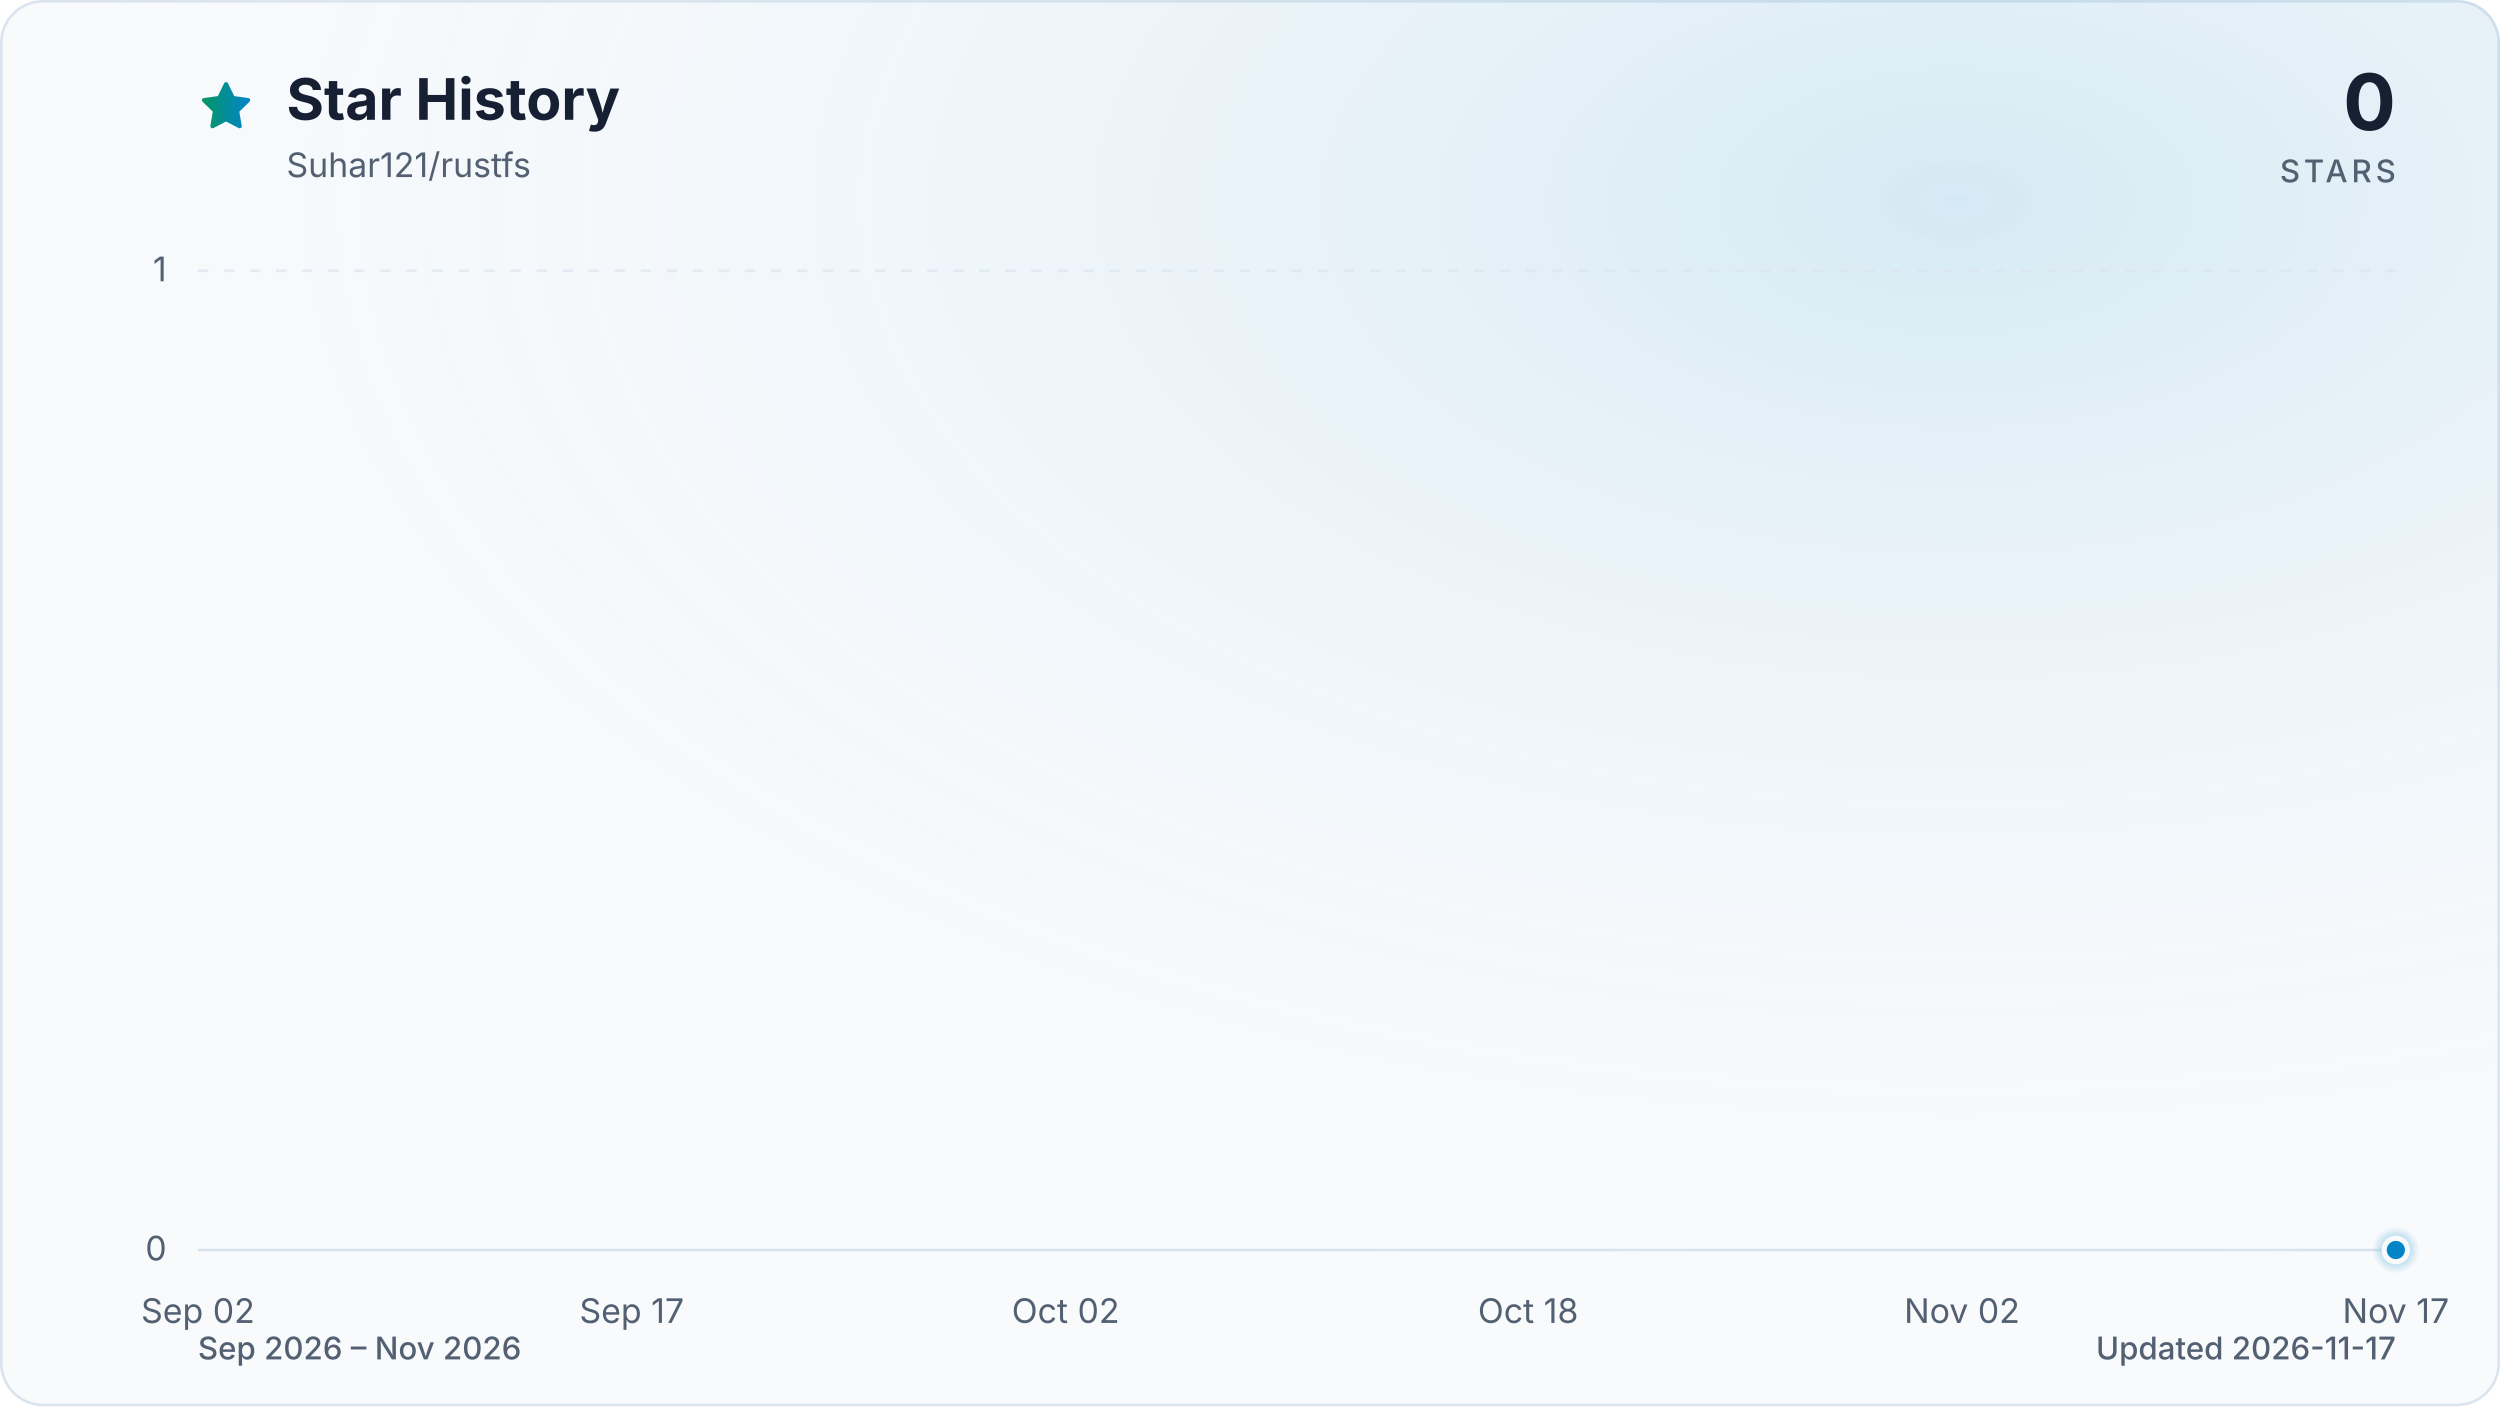
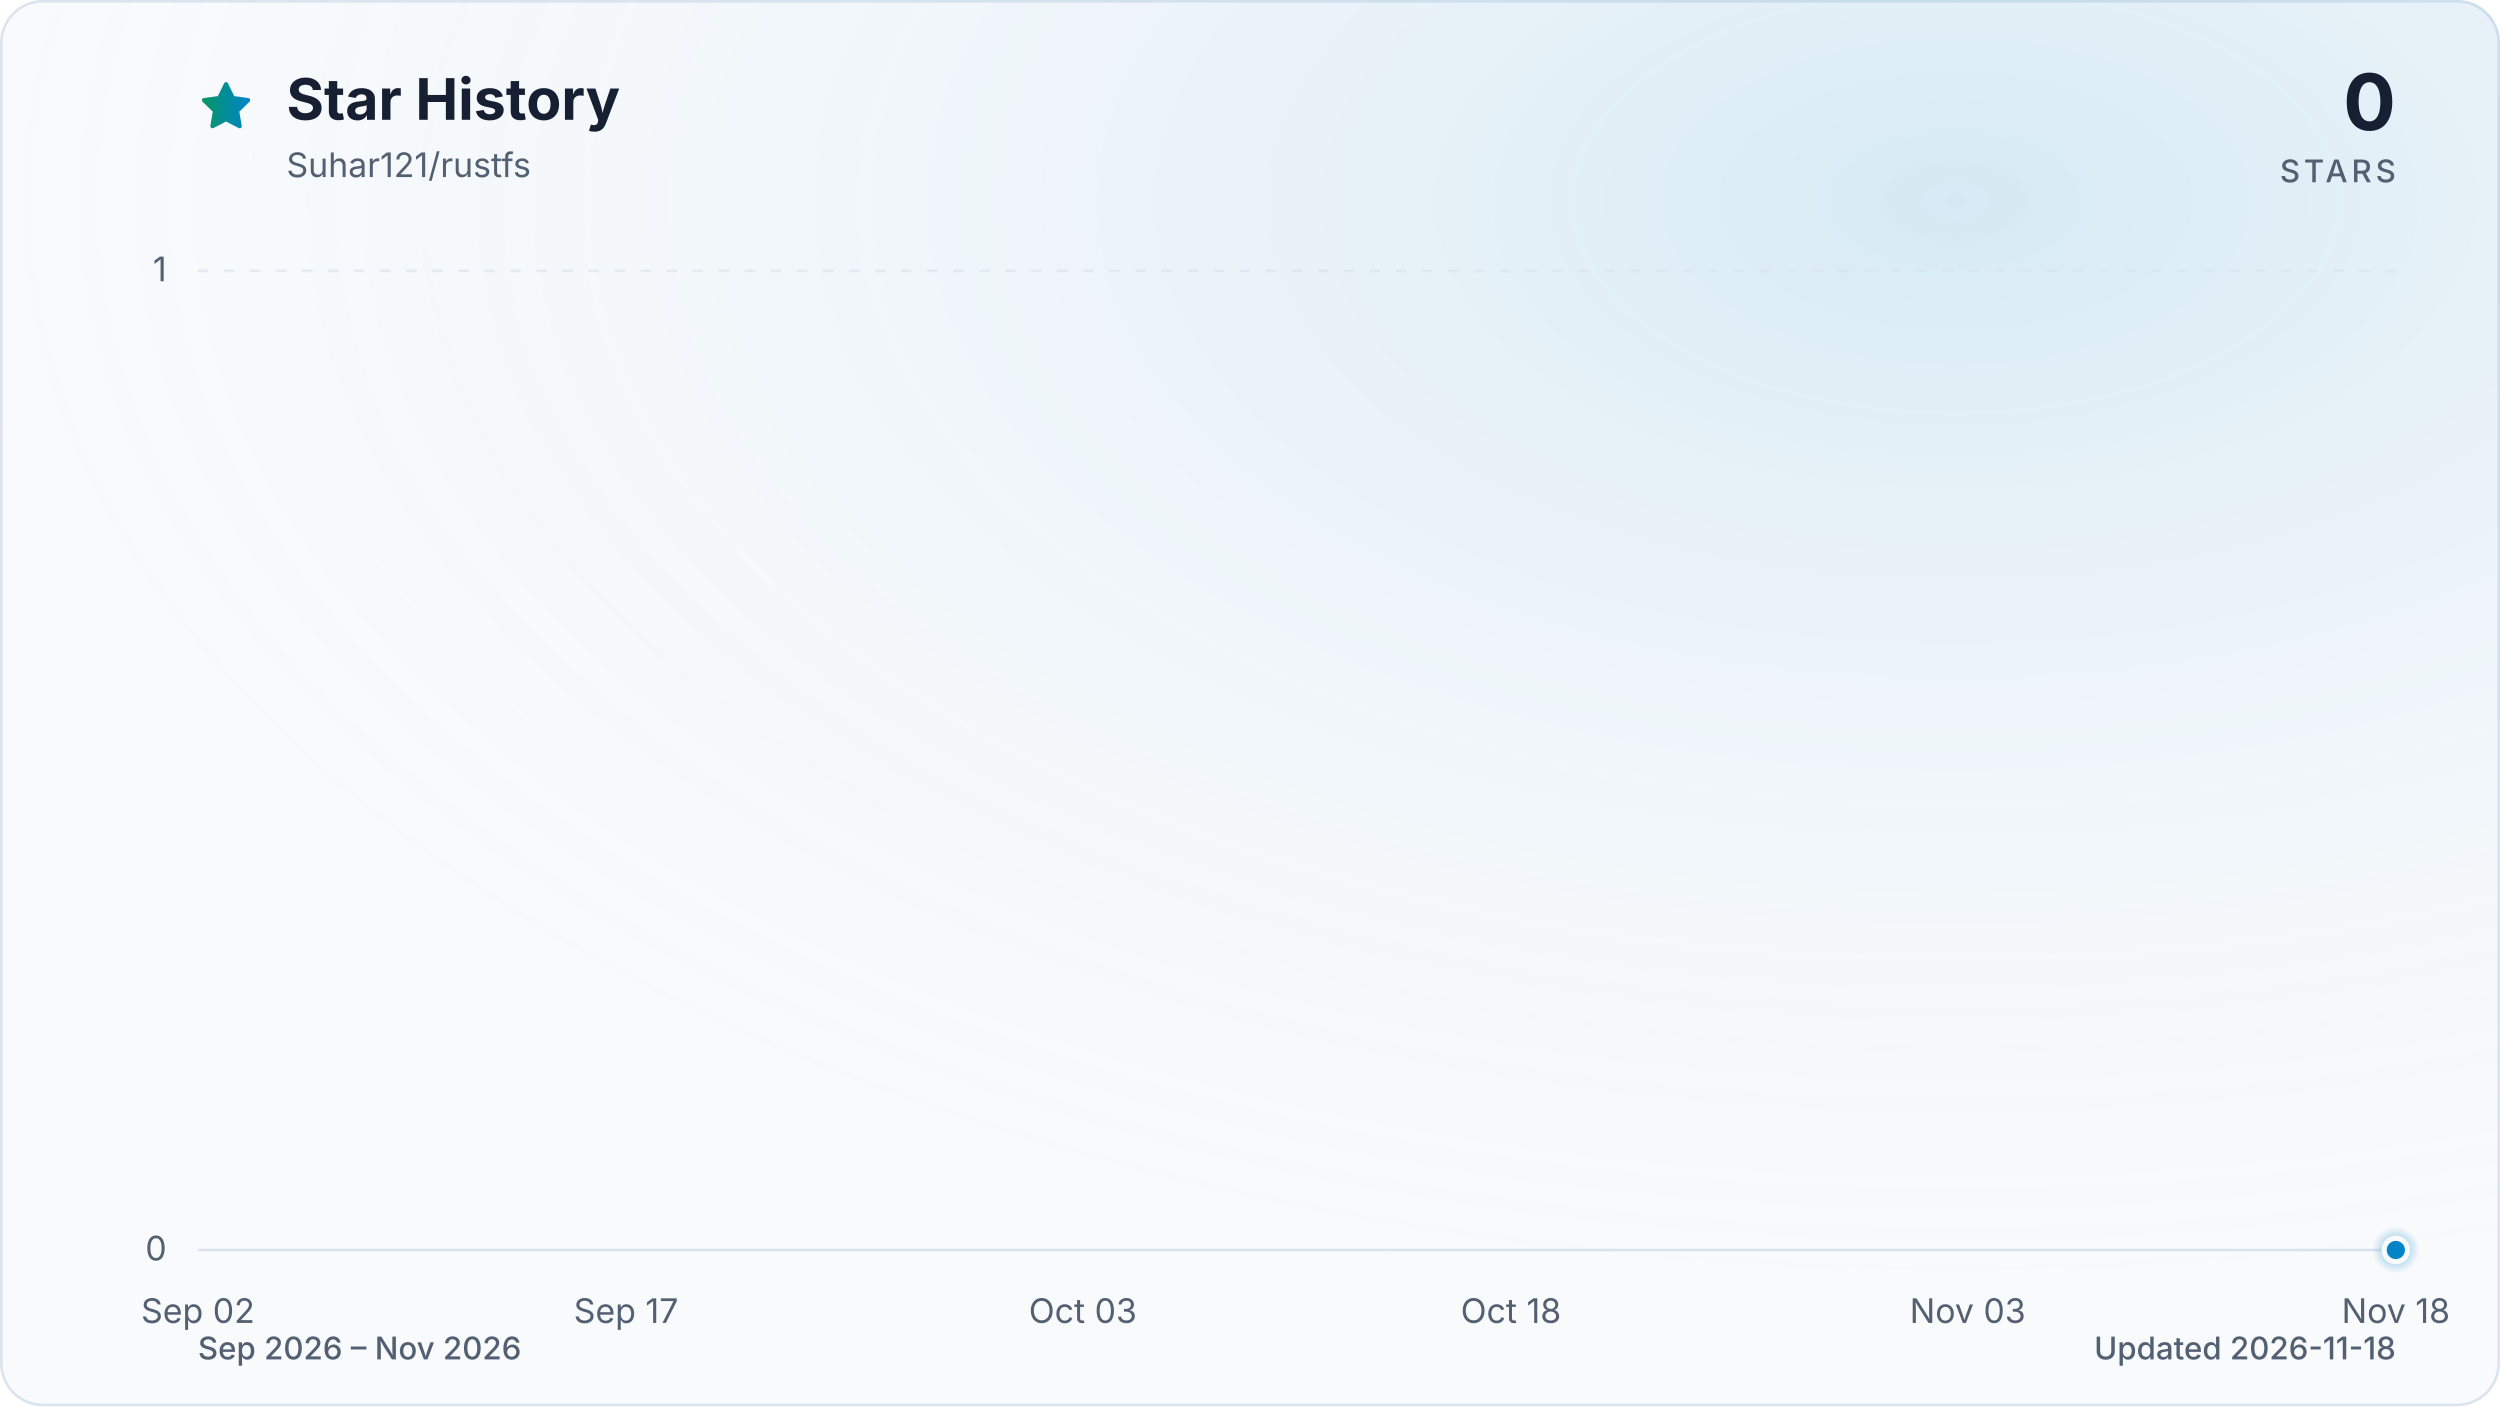
<svg xmlns="http://www.w3.org/2000/svg" viewBox="0 0 960 540" role="img" aria-labelledby="title description" data-style="gradient" data-variant="glow" data-animated="true">
  <defs>
    <linearGradient id="trend" x1="0" y1="0" x2="1" y2="0">
      <stop offset="0%" stop-color="#059669" />
      <stop offset="100%" stop-color="#0284c7" />
    </linearGradient>
    <linearGradient id="area" x1="0" y1="0" x2="0" y2="1">
      <stop offset="0%" stop-color="#059669" stop-opacity="0.30" />
      <stop offset="55%" stop-color="#0284c7" stop-opacity="0.10" />
      <stop offset="100%" stop-color="#0284c7" stop-opacity="0.01" />
    </linearGradient>
    <radialGradient id="marker-halo" cx="50%" cy="50%" r="50%">
      <stop offset="0%" stop-color="#0284c7" stop-opacity="0.55" />
      <stop offset="100%" stop-color="#0284c7" stop-opacity="0" />
    </radialGradient>
    <radialGradient id="surface-glow" cx="78%" cy="14%" r="80%">
      <stop offset="0%" stop-color="#0284c7" stop-opacity="0.14" />
      <stop offset="100%" stop-color="#f8fafc" stop-opacity="0" />
    </radialGradient>
    <filter id="trend-glow" x="-20%" y="-20%" width="140%" height="140%">
      <feGaussianBlur stdDeviation="7" />
    </filter>
  </defs>
  <style>
.trend-enter{transform-box:fill-box;transform-origin:center;animation:trend-enter 520ms cubic-bezier(0.16,1,0.3,1)}
.marker-enter{transform-box:fill-box;transform-origin:center;animation:marker-enter 320ms cubic-bezier(0.16,1,0.3,1) 200ms both}
.marker-pulse{transform-box:fill-box;transform-origin:center;animation:marker-pulse 2.6s ease-out infinite}
@keyframes trend-enter{from{opacity:.35;transform:translateY(10px)}to{opacity:1;transform:translateY(0)}}
@keyframes marker-enter{from{opacity:0;transform:scale(.4)}to{opacity:1;transform:scale(1)}}
@keyframes marker-pulse{0%{opacity:.5;transform:scale(.7)}70%,100%{opacity:0;transform:scale(2.1)}}
@media (prefers-reduced-motion:reduce){.trend-enter,.marker-enter,.marker-pulse{animation:none!important}}
@media (prefers-reduced-motion:reduce){.marker-pulse{opacity:0}}
</style>
  <rect x="0.5" y="0.5" width="959" height="539" fill="#f8fafc" stroke="#dbe4ee" stroke-width="1" rx="16" />
  <rect width="960" height="540" fill="url(#surface-glow)" rx="16" />
  <path d="M12 2.6l2.9 5.9 6.5.9-4.7 4.6 1.1 6.5-5.8-3-5.8 3 1.1-6.5-4.7-4.6 6.5-.9L12 2.6Z" transform="translate(76 30) scale(.9)" fill="url(#trend)" stroke="url(#trend)" stroke-width="1.8" stroke-linejoin="round" aria-hidden="true" />
  <text x="110" y="46" fill="#172033" font-family="ui-sans-serif, system-ui, -apple-system, BlinkMacSystemFont, 'Segoe UI', sans-serif" font-size="22" font-weight="700">Star History</text>
  <text x="110" y="68" fill="#526072" font-family="ui-sans-serif, system-ui, -apple-system, BlinkMacSystemFont, 'Segoe UI', sans-serif" font-size="13">Suhar121/rustfs</text>
  <text x="920" y="50" fill="#172033" font-family="ui-sans-serif, system-ui, -apple-system, BlinkMacSystemFont, 'Segoe UI', sans-serif" font-size="30" font-weight="700" text-anchor="end">0</text>
  <text x="920" y="70" fill="#526072" font-family="ui-sans-serif, system-ui, -apple-system, BlinkMacSystemFont, 'Segoe UI', sans-serif" font-size="12" font-weight="500" letter-spacing="1.5" text-anchor="end">STARS</text>
  <line x1="76" y1="480.0" x2="920" y2="480.0" stroke="#dbe4ee" stroke-width="1" stroke-dasharray="0" opacity="1" />
  <text x="64" y="484.0" fill="#526072" font-family="ui-sans-serif, system-ui, -apple-system, BlinkMacSystemFont, 'Segoe UI', sans-serif" font-size="13" text-anchor="end">0</text>
  <line x1="76" y1="104.0" x2="920" y2="104.0" stroke="#dbe4ee" stroke-width="1" stroke-dasharray="4 6" opacity="0.7" />
  <text x="64" y="108.0" fill="#526072" font-family="ui-sans-serif, system-ui, -apple-system, BlinkMacSystemFont, 'Segoe UI', sans-serif" font-size="13" text-anchor="end">1</text>
  <text x="76.0" y="508" fill="#526072" font-family="ui-sans-serif, system-ui, -apple-system, BlinkMacSystemFont, 'Segoe UI', sans-serif" font-size="13" text-anchor="middle">Sep 02</text>
-   <text x="242.6" y="508" fill="#526072" font-family="ui-sans-serif, system-ui, -apple-system, BlinkMacSystemFont, 'Segoe UI', sans-serif" font-size="13" text-anchor="middle">Sep 17</text>
-   <text x="409.2" y="508" fill="#526072" font-family="ui-sans-serif, system-ui, -apple-system, BlinkMacSystemFont, 'Segoe UI', sans-serif" font-size="13" text-anchor="middle">Oct 02</text>
-   <text x="586.8" y="508" fill="#526072" font-family="ui-sans-serif, system-ui, -apple-system, BlinkMacSystemFont, 'Segoe UI', sans-serif" font-size="13" text-anchor="middle">Oct 18</text>
-   <text x="753.4" y="508" fill="#526072" font-family="ui-sans-serif, system-ui, -apple-system, BlinkMacSystemFont, 'Segoe UI', sans-serif" font-size="13" text-anchor="middle">Nov 02</text>
-   <text x="920.0" y="508" fill="#526072" font-family="ui-sans-serif, system-ui, -apple-system, BlinkMacSystemFont, 'Segoe UI', sans-serif" font-size="13" text-anchor="middle">Nov 17</text>
+   <text x="240.4" y="508" fill="#526072" font-family="ui-sans-serif, system-ui, -apple-system, BlinkMacSystemFont, 'Segoe UI', sans-serif" font-size="13" text-anchor="middle">Sep 17</text>
+   <text x="415.8" y="508" fill="#526072" font-family="ui-sans-serif, system-ui, -apple-system, BlinkMacSystemFont, 'Segoe UI', sans-serif" font-size="13" text-anchor="middle">Oct 03</text>
+   <text x="580.2" y="508" fill="#526072" font-family="ui-sans-serif, system-ui, -apple-system, BlinkMacSystemFont, 'Segoe UI', sans-serif" font-size="13" text-anchor="middle">Oct 18</text>
+   <text x="755.6" y="508" fill="#526072" font-family="ui-sans-serif, system-ui, -apple-system, BlinkMacSystemFont, 'Segoe UI', sans-serif" font-size="13" text-anchor="middle">Nov 03</text>
+   <text x="920.0" y="508" fill="#526072" font-family="ui-sans-serif, system-ui, -apple-system, BlinkMacSystemFont, 'Segoe UI', sans-serif" font-size="13" text-anchor="middle">Nov 18</text>
  <g class="trend-enter">
-     <path d="M 76.0 480.0 C 79.7 480.0, 83.4 480.0, 87.1 480.0 C 90.8 480.0, 94.5 480.0, 98.2 480.0 C 101.9 480.0, 105.6 480.0, 109.3 480.0 C 113.0 480.0, 116.7 480.0, 120.4 480.0 C 124.1 480.0, 127.8 480.0, 131.5 480.0 C 135.2 480.0, 138.9 480.0, 142.6 480.0 C 146.3 480.0, 150.0 480.0, 153.7 480.0 C 157.4 480.0, 161.1 480.0, 164.8 480.0 C 168.5 480.0, 172.2 480.0, 175.9 480.0 C 179.6 480.0, 183.4 480.0, 187.1 480.0 C 190.8 480.0, 194.5 480.0, 198.2 480.0 C 201.9 480.0, 205.6 480.0, 209.3 480.0 C 213.0 480.0, 216.7 480.0, 220.4 480.0 C 224.1 480.0, 227.8 480.0, 231.5 480.0 C 235.2 480.0, 238.9 480.0, 242.6 480.0 C 246.3 480.0, 250.0 480.0, 253.7 480.0 C 257.4 480.0, 261.1 480.0, 264.8 480.0 C 268.5 480.0, 272.2 480.0, 275.9 480.0 C 279.6 480.0, 283.3 480.0, 287.0 480.0 C 290.7 480.0, 294.4 480.0, 298.1 480.0 C 301.8 480.0, 305.5 480.0, 309.2 480.0 C 312.9 480.0, 316.6 480.0, 320.3 480.0 C 324.0 480.0, 327.7 480.0, 331.4 480.0 C 335.1 480.0, 338.8 480.0, 342.5 480.0 C 346.2 480.0, 349.9 480.0, 353.6 480.0 C 357.3 480.0, 361.0 480.0, 364.7 480.0 C 368.4 480.0, 372.1 480.0, 375.8 480.0 C 379.5 480.0, 383.2 480.0, 386.9 480.0 C 390.6 480.0, 394.4 480.0, 398.1 480.0 C 401.8 480.0, 405.5 480.0, 409.2 480.0 C 412.9 480.0, 416.6 480.0, 420.3 480.0 C 424.0 480.0, 427.7 480.0, 431.4 480.0 C 435.1 480.0, 438.8 480.0, 442.5 480.0 C 446.2 480.0, 449.9 480.0, 453.6 480.0 C 457.3 480.0, 461.0 480.0, 464.7 480.0 C 468.4 480.0, 472.1 480.0, 475.8 480.0 C 479.5 480.0, 483.2 480.0, 486.9 480.0 C 490.6 480.0, 494.3 480.0, 498.0 480.0 C 501.7 480.0, 505.4 480.0, 509.1 480.0 C 512.8 480.0, 516.5 480.0, 520.2 480.0 C 523.9 480.0, 527.6 480.0, 531.3 480.0 C 535.0 480.0, 538.7 480.0, 542.4 480.0 C 546.1 480.0, 549.8 480.0, 553.5 480.0 C 557.2 480.0, 560.9 480.0, 564.6 480.0 C 568.3 480.0, 572.0 480.0, 575.7 480.0 C 579.4 480.0, 583.1 480.0, 586.8 480.0 C 590.5 480.0, 594.2 480.0, 597.9 480.0 C 601.6 480.0, 605.4 480.0, 609.1 480.0 C 612.8 480.0, 616.5 480.0, 620.2 480.0 C 623.9 480.0, 627.6 480.0, 631.3 480.0 C 635.0 480.0, 638.7 480.0, 642.4 480.0 C 646.1 480.0, 649.8 480.0, 653.5 480.0 C 657.2 480.0, 660.9 480.0, 664.6 480.0 C 668.3 480.0, 672.0 480.0, 675.7 480.0 C 679.4 480.0, 683.1 480.0, 686.8 480.0 C 690.5 480.0, 694.2 480.0, 697.9 480.0 C 701.6 480.0, 705.3 480.0, 709.0 480.0 C 712.7 480.0, 716.4 480.0, 720.1 480.0 C 723.8 480.0, 727.5 480.0, 731.2 480.0 C 734.9 480.0, 738.6 480.0, 742.3 480.0 C 746.0 480.0, 749.7 480.0, 753.4 480.0 C 757.1 480.0, 760.8 480.0, 764.5 480.0 C 768.2 480.0, 771.9 480.0, 775.6 480.0 C 779.3 480.0, 783.0 480.0, 786.7 480.0 C 790.4 480.0, 794.1 480.0, 797.8 480.0 C 801.5 480.0, 805.2 480.0, 808.9 480.0 C 812.6 480.0, 816.4 480.0, 820.1 480.0 C 823.8 480.0, 827.5 480.0, 831.2 480.0 C 834.9 480.0, 838.6 480.0, 842.3 480.0 C 846.0 480.0, 849.7 480.0, 853.4 480.0 C 857.1 480.0, 860.8 480.0, 864.5 480.0 C 868.2 480.0, 871.9 480.0, 875.6 480.0 C 879.3 480.0, 883.0 480.0, 886.7 480.0 C 890.4 480.0, 894.1 480.0, 897.8 480.0 C 901.5 480.0, 905.2 480.0, 908.9 480.0 C 912.6 480.0, 916.3 480.0, 920.0 480.0 L 920.0 480.0 L 76.0 480.0 Z" fill="url(#area)" />
-     <path d="M 76.0 480.0 C 79.7 480.0, 83.4 480.0, 87.1 480.0 C 90.8 480.0, 94.5 480.0, 98.2 480.0 C 101.9 480.0, 105.6 480.0, 109.3 480.0 C 113.0 480.0, 116.7 480.0, 120.4 480.0 C 124.1 480.0, 127.8 480.0, 131.5 480.0 C 135.2 480.0, 138.9 480.0, 142.6 480.0 C 146.3 480.0, 150.0 480.0, 153.7 480.0 C 157.4 480.0, 161.1 480.0, 164.8 480.0 C 168.5 480.0, 172.2 480.0, 175.9 480.0 C 179.6 480.0, 183.4 480.0, 187.1 480.0 C 190.8 480.0, 194.5 480.0, 198.2 480.0 C 201.9 480.0, 205.6 480.0, 209.3 480.0 C 213.0 480.0, 216.7 480.0, 220.4 480.0 C 224.1 480.0, 227.8 480.0, 231.5 480.0 C 235.2 480.0, 238.9 480.0, 242.6 480.0 C 246.3 480.0, 250.0 480.0, 253.7 480.0 C 257.4 480.0, 261.1 480.0, 264.8 480.0 C 268.5 480.0, 272.2 480.0, 275.9 480.0 C 279.6 480.0, 283.3 480.0, 287.0 480.0 C 290.7 480.0, 294.4 480.0, 298.1 480.0 C 301.8 480.0, 305.5 480.0, 309.2 480.0 C 312.9 480.0, 316.6 480.0, 320.3 480.0 C 324.0 480.0, 327.7 480.0, 331.4 480.0 C 335.1 480.0, 338.8 480.0, 342.5 480.0 C 346.2 480.0, 349.9 480.0, 353.6 480.0 C 357.3 480.0, 361.0 480.0, 364.7 480.0 C 368.4 480.0, 372.1 480.0, 375.8 480.0 C 379.5 480.0, 383.2 480.0, 386.9 480.0 C 390.6 480.0, 394.4 480.0, 398.1 480.0 C 401.8 480.0, 405.5 480.0, 409.2 480.0 C 412.9 480.0, 416.6 480.0, 420.3 480.0 C 424.0 480.0, 427.7 480.0, 431.4 480.0 C 435.1 480.0, 438.8 480.0, 442.5 480.0 C 446.2 480.0, 449.9 480.0, 453.6 480.0 C 457.3 480.0, 461.0 480.0, 464.7 480.0 C 468.4 480.0, 472.1 480.0, 475.8 480.0 C 479.5 480.0, 483.2 480.0, 486.9 480.0 C 490.6 480.0, 494.3 480.0, 498.0 480.0 C 501.7 480.0, 505.4 480.0, 509.1 480.0 C 512.8 480.0, 516.5 480.0, 520.2 480.0 C 523.9 480.0, 527.6 480.0, 531.3 480.0 C 535.0 480.0, 538.7 480.0, 542.4 480.0 C 546.1 480.0, 549.8 480.0, 553.5 480.0 C 557.2 480.0, 560.9 480.0, 564.6 480.0 C 568.3 480.0, 572.0 480.0, 575.7 480.0 C 579.4 480.0, 583.1 480.0, 586.8 480.0 C 590.5 480.0, 594.2 480.0, 597.9 480.0 C 601.6 480.0, 605.4 480.0, 609.1 480.0 C 612.8 480.0, 616.5 480.0, 620.2 480.0 C 623.9 480.0, 627.6 480.0, 631.3 480.0 C 635.0 480.0, 638.7 480.0, 642.4 480.0 C 646.1 480.0, 649.8 480.0, 653.5 480.0 C 657.2 480.0, 660.9 480.0, 664.6 480.0 C 668.3 480.0, 672.0 480.0, 675.7 480.0 C 679.4 480.0, 683.1 480.0, 686.8 480.0 C 690.5 480.0, 694.2 480.0, 697.9 480.0 C 701.6 480.0, 705.3 480.0, 709.0 480.0 C 712.7 480.0, 716.4 480.0, 720.1 480.0 C 723.8 480.0, 727.5 480.0, 731.2 480.0 C 734.9 480.0, 738.6 480.0, 742.3 480.0 C 746.0 480.0, 749.7 480.0, 753.4 480.0 C 757.1 480.0, 760.8 480.0, 764.5 480.0 C 768.2 480.0, 771.9 480.0, 775.6 480.0 C 779.3 480.0, 783.0 480.0, 786.7 480.0 C 790.4 480.0, 794.1 480.0, 797.8 480.0 C 801.5 480.0, 805.2 480.0, 808.9 480.0 C 812.6 480.0, 816.4 480.0, 820.1 480.0 C 823.8 480.0, 827.5 480.0, 831.2 480.0 C 834.9 480.0, 838.6 480.0, 842.3 480.0 C 846.0 480.0, 849.7 480.0, 853.4 480.0 C 857.1 480.0, 860.8 480.0, 864.5 480.0 C 868.2 480.0, 871.9 480.0, 875.6 480.0 C 879.3 480.0, 883.0 480.0, 886.7 480.0 C 890.4 480.0, 894.1 480.0, 897.8 480.0 C 901.5 480.0, 905.2 480.0, 908.9 480.0 C 912.6 480.0, 916.3 480.0, 920.0 480.0" fill="none" stroke="url(#trend)" stroke-width="12" stroke-linecap="round" stroke-linejoin="round" opacity="0.16" filter="url(#trend-glow)" />
-     <path d="M 76.0 480.0 C 79.7 480.0, 83.4 480.0, 87.1 480.0 C 90.8 480.0, 94.5 480.0, 98.2 480.0 C 101.9 480.0, 105.6 480.0, 109.3 480.0 C 113.0 480.0, 116.7 480.0, 120.4 480.0 C 124.1 480.0, 127.8 480.0, 131.5 480.0 C 135.2 480.0, 138.9 480.0, 142.6 480.0 C 146.3 480.0, 150.0 480.0, 153.7 480.0 C 157.4 480.0, 161.1 480.0, 164.8 480.0 C 168.5 480.0, 172.2 480.0, 175.9 480.0 C 179.6 480.0, 183.4 480.0, 187.1 480.0 C 190.8 480.0, 194.5 480.0, 198.2 480.0 C 201.9 480.0, 205.6 480.0, 209.3 480.0 C 213.0 480.0, 216.7 480.0, 220.4 480.0 C 224.1 480.0, 227.8 480.0, 231.5 480.0 C 235.2 480.0, 238.9 480.0, 242.6 480.0 C 246.3 480.0, 250.0 480.0, 253.7 480.0 C 257.4 480.0, 261.1 480.0, 264.8 480.0 C 268.5 480.0, 272.2 480.0, 275.9 480.0 C 279.6 480.0, 283.3 480.0, 287.0 480.0 C 290.7 480.0, 294.4 480.0, 298.1 480.0 C 301.8 480.0, 305.5 480.0, 309.2 480.0 C 312.9 480.0, 316.6 480.0, 320.3 480.0 C 324.0 480.0, 327.7 480.0, 331.4 480.0 C 335.1 480.0, 338.8 480.0, 342.5 480.0 C 346.2 480.0, 349.9 480.0, 353.6 480.0 C 357.3 480.0, 361.0 480.0, 364.7 480.0 C 368.4 480.0, 372.1 480.0, 375.8 480.0 C 379.5 480.0, 383.2 480.0, 386.9 480.0 C 390.6 480.0, 394.4 480.0, 398.1 480.0 C 401.8 480.0, 405.5 480.0, 409.2 480.0 C 412.9 480.0, 416.6 480.0, 420.3 480.0 C 424.0 480.0, 427.7 480.0, 431.4 480.0 C 435.1 480.0, 438.8 480.0, 442.5 480.0 C 446.2 480.0, 449.9 480.0, 453.6 480.0 C 457.3 480.0, 461.0 480.0, 464.7 480.0 C 468.4 480.0, 472.1 480.0, 475.8 480.0 C 479.5 480.0, 483.2 480.0, 486.9 480.0 C 490.6 480.0, 494.3 480.0, 498.0 480.0 C 501.7 480.0, 505.4 480.0, 509.1 480.0 C 512.8 480.0, 516.5 480.0, 520.2 480.0 C 523.9 480.0, 527.6 480.0, 531.3 480.0 C 535.0 480.0, 538.7 480.0, 542.4 480.0 C 546.1 480.0, 549.8 480.0, 553.5 480.0 C 557.2 480.0, 560.9 480.0, 564.6 480.0 C 568.3 480.0, 572.0 480.0, 575.7 480.0 C 579.4 480.0, 583.1 480.0, 586.8 480.0 C 590.5 480.0, 594.2 480.0, 597.9 480.0 C 601.6 480.0, 605.4 480.0, 609.1 480.0 C 612.8 480.0, 616.5 480.0, 620.2 480.0 C 623.9 480.0, 627.6 480.0, 631.3 480.0 C 635.0 480.0, 638.7 480.0, 642.4 480.0 C 646.1 480.0, 649.8 480.0, 653.5 480.0 C 657.2 480.0, 660.9 480.0, 664.6 480.0 C 668.3 480.0, 672.0 480.0, 675.7 480.0 C 679.4 480.0, 683.1 480.0, 686.8 480.0 C 690.5 480.0, 694.2 480.0, 697.9 480.0 C 701.6 480.0, 705.3 480.0, 709.0 480.0 C 712.7 480.0, 716.4 480.0, 720.1 480.0 C 723.8 480.0, 727.5 480.0, 731.2 480.0 C 734.9 480.0, 738.6 480.0, 742.3 480.0 C 746.0 480.0, 749.7 480.0, 753.4 480.0 C 757.1 480.0, 760.8 480.0, 764.5 480.0 C 768.2 480.0, 771.9 480.0, 775.6 480.0 C 779.3 480.0, 783.0 480.0, 786.7 480.0 C 790.4 480.0, 794.1 480.0, 797.8 480.0 C 801.5 480.0, 805.2 480.0, 808.9 480.0 C 812.6 480.0, 816.4 480.0, 820.1 480.0 C 823.8 480.0, 827.5 480.0, 831.2 480.0 C 834.9 480.0, 838.6 480.0, 842.3 480.0 C 846.0 480.0, 849.7 480.0, 853.4 480.0 C 857.1 480.0, 860.8 480.0, 864.5 480.0 C 868.2 480.0, 871.9 480.0, 875.6 480.0 C 879.3 480.0, 883.0 480.0, 886.7 480.0 C 890.4 480.0, 894.1 480.0, 897.8 480.0 C 901.5 480.0, 905.2 480.0, 908.9 480.0 C 912.6 480.0, 916.3 480.0, 920.0 480.0" fill="none" stroke="url(#trend)" stroke-width="3" stroke-linecap="round" stroke-linejoin="round" />
+     <path d="M 76.0 480.0 C 79.7 480.0, 83.3 480.0, 87.0 480.0 C 90.6 480.0, 94.3 480.0, 97.9 480.0 C 101.6 480.0, 105.2 480.0, 108.9 480.0 C 112.5 480.0, 116.2 480.0, 119.8 480.0 C 123.5 480.0, 127.2 480.0, 130.8 480.0 C 134.5 480.0, 138.1 480.0, 141.8 480.0 C 145.4 480.0, 149.1 480.0, 152.7 480.0 C 156.4 480.0, 160.0 480.0, 163.7 480.0 C 167.3 480.0, 171.0 480.0, 174.6 480.0 C 178.3 480.0, 182.0 480.0, 185.6 480.0 C 189.3 480.0, 192.9 480.0, 196.6 480.0 C 200.2 480.0, 203.9 480.0, 207.5 480.0 C 211.2 480.0, 214.8 480.0, 218.5 480.0 C 222.1 480.0, 225.8 480.0, 229.5 480.0 C 233.1 480.0, 236.8 480.0, 240.4 480.0 C 244.1 480.0, 247.7 480.0, 251.4 480.0 C 255.0 480.0, 258.7 480.0, 262.3 480.0 C 266.0 480.0, 269.6 480.0, 273.3 480.0 C 277.0 480.0, 280.6 480.0, 284.3 480.0 C 287.9 480.0, 291.6 480.0, 295.2 480.0 C 298.9 480.0, 302.5 480.0, 306.2 480.0 C 309.8 480.0, 313.5 480.0, 317.1 480.0 C 320.8 480.0, 324.5 480.0, 328.1 480.0 C 331.8 480.0, 335.4 480.0, 339.1 480.0 C 342.7 480.0, 346.4 480.0, 350.0 480.0 C 353.7 480.0, 357.3 480.0, 361.0 480.0 C 364.6 480.0, 368.3 480.0, 371.9 480.0 C 375.6 480.0, 379.3 480.0, 382.9 480.0 C 386.6 480.0, 390.2 480.0, 393.9 480.0 C 397.5 480.0, 401.2 480.0, 404.8 480.0 C 408.5 480.0, 412.1 480.0, 415.8 480.0 C 419.4 480.0, 423.1 480.0, 426.8 480.0 C 430.4 480.0, 434.1 480.0, 437.7 480.0 C 441.4 480.0, 445.0 480.0, 448.7 480.0 C 452.3 480.0, 456.0 480.0, 459.6 480.0 C 463.3 480.0, 466.9 480.0, 470.6 480.0 C 474.3 480.0, 477.9 480.0, 481.6 480.0 C 485.2 480.0, 488.9 480.0, 492.5 480.0 C 496.2 480.0, 499.8 480.0, 503.5 480.0 C 507.1 480.0, 510.8 480.0, 514.4 480.0 C 518.1 480.0, 521.7 480.0, 525.4 480.0 C 529.1 480.0, 532.7 480.0, 536.4 480.0 C 540.0 480.0, 543.7 480.0, 547.3 480.0 C 551.0 480.0, 554.6 480.0, 558.3 480.0 C 561.9 480.0, 565.6 480.0, 569.2 480.0 C 572.9 480.0, 576.6 480.0, 580.2 480.0 C 583.9 480.0, 587.5 480.0, 591.2 480.0 C 594.8 480.0, 598.5 480.0, 602.1 480.0 C 605.8 480.0, 609.4 480.0, 613.1 480.0 C 616.7 480.0, 620.4 480.0, 624.1 480.0 C 627.7 480.0, 631.4 480.0, 635.0 480.0 C 638.7 480.0, 642.3 480.0, 646.0 480.0 C 649.6 480.0, 653.3 480.0, 656.9 480.0 C 660.6 480.0, 664.2 480.0, 667.9 480.0 C 671.5 480.0, 675.2 480.0, 678.9 480.0 C 682.5 480.0, 686.2 480.0, 689.8 480.0 C 693.5 480.0, 697.1 480.0, 700.8 480.0 C 704.4 480.0, 708.1 480.0, 711.7 480.0 C 715.4 480.0, 719.0 480.0, 722.7 480.0 C 726.4 480.0, 730.0 480.0, 733.7 480.0 C 737.3 480.0, 741.0 480.0, 744.6 480.0 C 748.3 480.0, 751.9 480.0, 755.6 480.0 C 759.2 480.0, 762.9 480.0, 766.5 480.0 C 770.2 480.0, 773.9 480.0, 777.5 480.0 C 781.2 480.0, 784.8 480.0, 788.5 480.0 C 792.1 480.0, 795.8 480.0, 799.4 480.0 C 803.1 480.0, 806.7 480.0, 810.4 480.0 C 814.0 480.0, 817.7 480.0, 821.4 480.0 C 825.0 480.0, 828.7 480.0, 832.3 480.0 C 836.0 480.0, 839.6 480.0, 843.3 480.0 C 846.9 480.0, 850.6 480.0, 854.2 480.0 C 857.9 480.0, 861.5 480.0, 865.2 480.0 C 868.8 480.0, 872.5 480.0, 876.2 480.0 C 879.8 480.0, 883.5 480.0, 887.1 480.0 C 890.8 480.0, 894.4 480.0, 898.1 480.0 C 901.7 480.0, 905.4 480.0, 909.0 480.0 C 912.7 480.0, 916.3 480.0, 920.0 480.0 L 920.0 480.0 L 76.0 480.0 Z" fill="url(#area)" />
+     <path d="M 76.0 480.0 C 79.7 480.0, 83.3 480.0, 87.0 480.0 C 90.6 480.0, 94.3 480.0, 97.9 480.0 C 101.6 480.0, 105.2 480.0, 108.9 480.0 C 112.5 480.0, 116.2 480.0, 119.8 480.0 C 123.5 480.0, 127.2 480.0, 130.8 480.0 C 134.5 480.0, 138.1 480.0, 141.8 480.0 C 145.4 480.0, 149.1 480.0, 152.7 480.0 C 156.4 480.0, 160.0 480.0, 163.7 480.0 C 167.3 480.0, 171.0 480.0, 174.6 480.0 C 178.3 480.0, 182.0 480.0, 185.6 480.0 C 189.3 480.0, 192.9 480.0, 196.6 480.0 C 200.2 480.0, 203.9 480.0, 207.5 480.0 C 211.2 480.0, 214.8 480.0, 218.5 480.0 C 222.1 480.0, 225.8 480.0, 229.5 480.0 C 233.1 480.0, 236.8 480.0, 240.4 480.0 C 244.1 480.0, 247.7 480.0, 251.4 480.0 C 255.0 480.0, 258.7 480.0, 262.3 480.0 C 266.0 480.0, 269.6 480.0, 273.3 480.0 C 277.0 480.0, 280.6 480.0, 284.3 480.0 C 287.9 480.0, 291.6 480.0, 295.2 480.0 C 298.9 480.0, 302.5 480.0, 306.2 480.0 C 309.8 480.0, 313.5 480.0, 317.1 480.0 C 320.8 480.0, 324.5 480.0, 328.1 480.0 C 331.8 480.0, 335.4 480.0, 339.1 480.0 C 342.7 480.0, 346.4 480.0, 350.0 480.0 C 353.7 480.0, 357.3 480.0, 361.0 480.0 C 364.6 480.0, 368.3 480.0, 371.9 480.0 C 375.6 480.0, 379.3 480.0, 382.9 480.0 C 386.6 480.0, 390.2 480.0, 393.9 480.0 C 397.5 480.0, 401.2 480.0, 404.8 480.0 C 408.5 480.0, 412.1 480.0, 415.8 480.0 C 419.4 480.0, 423.1 480.0, 426.8 480.0 C 430.4 480.0, 434.1 480.0, 437.7 480.0 C 441.4 480.0, 445.0 480.0, 448.7 480.0 C 452.3 480.0, 456.0 480.0, 459.6 480.0 C 463.3 480.0, 466.9 480.0, 470.6 480.0 C 474.3 480.0, 477.9 480.0, 481.6 480.0 C 485.2 480.0, 488.9 480.0, 492.5 480.0 C 496.2 480.0, 499.8 480.0, 503.5 480.0 C 507.1 480.0, 510.8 480.0, 514.4 480.0 C 518.1 480.0, 521.7 480.0, 525.4 480.0 C 529.1 480.0, 532.7 480.0, 536.4 480.0 C 540.0 480.0, 543.7 480.0, 547.3 480.0 C 551.0 480.0, 554.6 480.0, 558.3 480.0 C 561.9 480.0, 565.6 480.0, 569.2 480.0 C 572.9 480.0, 576.6 480.0, 580.2 480.0 C 583.9 480.0, 587.5 480.0, 591.2 480.0 C 594.8 480.0, 598.5 480.0, 602.1 480.0 C 605.8 480.0, 609.4 480.0, 613.1 480.0 C 616.7 480.0, 620.4 480.0, 624.1 480.0 C 627.7 480.0, 631.4 480.0, 635.0 480.0 C 638.7 480.0, 642.3 480.0, 646.0 480.0 C 649.6 480.0, 653.3 480.0, 656.9 480.0 C 660.6 480.0, 664.2 480.0, 667.9 480.0 C 671.5 480.0, 675.2 480.0, 678.9 480.0 C 682.5 480.0, 686.2 480.0, 689.8 480.0 C 693.5 480.0, 697.1 480.0, 700.8 480.0 C 704.4 480.0, 708.1 480.0, 711.7 480.0 C 715.4 480.0, 719.0 480.0, 722.7 480.0 C 726.4 480.0, 730.0 480.0, 733.7 480.0 C 737.3 480.0, 741.0 480.0, 744.6 480.0 C 748.3 480.0, 751.9 480.0, 755.6 480.0 C 759.2 480.0, 762.9 480.0, 766.5 480.0 C 770.2 480.0, 773.9 480.0, 777.5 480.0 C 781.2 480.0, 784.8 480.0, 788.5 480.0 C 792.1 480.0, 795.8 480.0, 799.4 480.0 C 803.1 480.0, 806.7 480.0, 810.4 480.0 C 814.0 480.0, 817.7 480.0, 821.4 480.0 C 825.0 480.0, 828.7 480.0, 832.3 480.0 C 836.0 480.0, 839.6 480.0, 843.3 480.0 C 846.9 480.0, 850.6 480.0, 854.2 480.0 C 857.9 480.0, 861.5 480.0, 865.2 480.0 C 868.8 480.0, 872.5 480.0, 876.2 480.0 C 879.8 480.0, 883.5 480.0, 887.1 480.0 C 890.8 480.0, 894.4 480.0, 898.1 480.0 C 901.7 480.0, 905.4 480.0, 909.0 480.0 C 912.7 480.0, 916.3 480.0, 920.0 480.0" fill="none" stroke="url(#trend)" stroke-width="12" stroke-linecap="round" stroke-linejoin="round" opacity="0.16" filter="url(#trend-glow)" />
+     <path d="M 76.0 480.0 C 79.7 480.0, 83.3 480.0, 87.0 480.0 C 90.6 480.0, 94.3 480.0, 97.9 480.0 C 101.6 480.0, 105.2 480.0, 108.9 480.0 C 112.5 480.0, 116.2 480.0, 119.8 480.0 C 123.5 480.0, 127.2 480.0, 130.8 480.0 C 134.5 480.0, 138.1 480.0, 141.8 480.0 C 145.4 480.0, 149.1 480.0, 152.7 480.0 C 156.4 480.0, 160.0 480.0, 163.7 480.0 C 167.3 480.0, 171.0 480.0, 174.6 480.0 C 178.3 480.0, 182.0 480.0, 185.6 480.0 C 189.3 480.0, 192.9 480.0, 196.6 480.0 C 200.2 480.0, 203.9 480.0, 207.5 480.0 C 211.2 480.0, 214.8 480.0, 218.5 480.0 C 222.1 480.0, 225.8 480.0, 229.5 480.0 C 233.1 480.0, 236.8 480.0, 240.4 480.0 C 244.1 480.0, 247.7 480.0, 251.4 480.0 C 255.0 480.0, 258.7 480.0, 262.3 480.0 C 266.0 480.0, 269.6 480.0, 273.3 480.0 C 277.0 480.0, 280.6 480.0, 284.3 480.0 C 287.9 480.0, 291.6 480.0, 295.2 480.0 C 298.9 480.0, 302.5 480.0, 306.2 480.0 C 309.8 480.0, 313.5 480.0, 317.1 480.0 C 320.8 480.0, 324.5 480.0, 328.1 480.0 C 331.8 480.0, 335.4 480.0, 339.1 480.0 C 342.7 480.0, 346.4 480.0, 350.0 480.0 C 353.7 480.0, 357.3 480.0, 361.0 480.0 C 364.6 480.0, 368.3 480.0, 371.9 480.0 C 375.6 480.0, 379.3 480.0, 382.9 480.0 C 386.6 480.0, 390.2 480.0, 393.9 480.0 C 397.5 480.0, 401.2 480.0, 404.8 480.0 C 408.5 480.0, 412.1 480.0, 415.8 480.0 C 419.4 480.0, 423.1 480.0, 426.8 480.0 C 430.4 480.0, 434.1 480.0, 437.7 480.0 C 441.4 480.0, 445.0 480.0, 448.7 480.0 C 452.3 480.0, 456.0 480.0, 459.6 480.0 C 463.3 480.0, 466.9 480.0, 470.6 480.0 C 474.3 480.0, 477.9 480.0, 481.6 480.0 C 485.2 480.0, 488.9 480.0, 492.5 480.0 C 496.2 480.0, 499.8 480.0, 503.5 480.0 C 507.1 480.0, 510.8 480.0, 514.4 480.0 C 518.1 480.0, 521.7 480.0, 525.4 480.0 C 529.1 480.0, 532.7 480.0, 536.4 480.0 C 540.0 480.0, 543.7 480.0, 547.3 480.0 C 551.0 480.0, 554.6 480.0, 558.3 480.0 C 561.9 480.0, 565.6 480.0, 569.2 480.0 C 572.9 480.0, 576.6 480.0, 580.2 480.0 C 583.9 480.0, 587.5 480.0, 591.2 480.0 C 594.8 480.0, 598.5 480.0, 602.1 480.0 C 605.8 480.0, 609.4 480.0, 613.1 480.0 C 616.7 480.0, 620.4 480.0, 624.1 480.0 C 627.7 480.0, 631.4 480.0, 635.0 480.0 C 638.7 480.0, 642.3 480.0, 646.0 480.0 C 649.6 480.0, 653.3 480.0, 656.9 480.0 C 660.6 480.0, 664.2 480.0, 667.9 480.0 C 671.5 480.0, 675.2 480.0, 678.9 480.0 C 682.5 480.0, 686.2 480.0, 689.8 480.0 C 693.5 480.0, 697.1 480.0, 700.8 480.0 C 704.4 480.0, 708.1 480.0, 711.7 480.0 C 715.4 480.0, 719.0 480.0, 722.7 480.0 C 726.4 480.0, 730.0 480.0, 733.7 480.0 C 737.3 480.0, 741.0 480.0, 744.6 480.0 C 748.3 480.0, 751.9 480.0, 755.6 480.0 C 759.2 480.0, 762.9 480.0, 766.5 480.0 C 770.2 480.0, 773.9 480.0, 777.5 480.0 C 781.2 480.0, 784.8 480.0, 788.5 480.0 C 792.1 480.0, 795.8 480.0, 799.4 480.0 C 803.1 480.0, 806.7 480.0, 810.4 480.0 C 814.0 480.0, 817.7 480.0, 821.4 480.0 C 825.0 480.0, 828.7 480.0, 832.3 480.0 C 836.0 480.0, 839.6 480.0, 843.3 480.0 C 846.9 480.0, 850.6 480.0, 854.2 480.0 C 857.9 480.0, 861.5 480.0, 865.2 480.0 C 868.8 480.0, 872.5 480.0, 876.2 480.0 C 879.8 480.0, 883.5 480.0, 887.1 480.0 C 890.8 480.0, 894.4 480.0, 898.1 480.0 C 901.7 480.0, 905.4 480.0, 909.0 480.0 C 912.7 480.0, 916.3 480.0, 920.0 480.0" fill="none" stroke="url(#trend)" stroke-width="3" stroke-linecap="round" stroke-linejoin="round" />
  </g>
  <g class="marker-enter">
    <circle class="marker-pulse" cx="920.0" cy="480.0" r="9" fill="url(#marker-halo)" />
    <circle cx="920.0" cy="480.0" r="4.5" fill="#0284c7" stroke="#f8fafc" stroke-width="2" />
  </g>
  <text x="76" y="522" fill="#526072" font-family="ui-sans-serif, system-ui, -apple-system, BlinkMacSystemFont, 'Segoe UI', sans-serif" font-size="12" font-weight="500">Sep 2026 – Nov 2026</text>
-   <text x="920" y="522" fill="#526072" font-family="ui-sans-serif, system-ui, -apple-system, BlinkMacSystemFont, 'Segoe UI', sans-serif" font-size="12" font-weight="500" text-anchor="end">Updated 2026-11-17</text>
+   <text x="920" y="522" fill="#526072" font-family="ui-sans-serif, system-ui, -apple-system, BlinkMacSystemFont, 'Segoe UI', sans-serif" font-size="12" font-weight="500" text-anchor="end">Updated 2026-11-18</text>
</svg>
